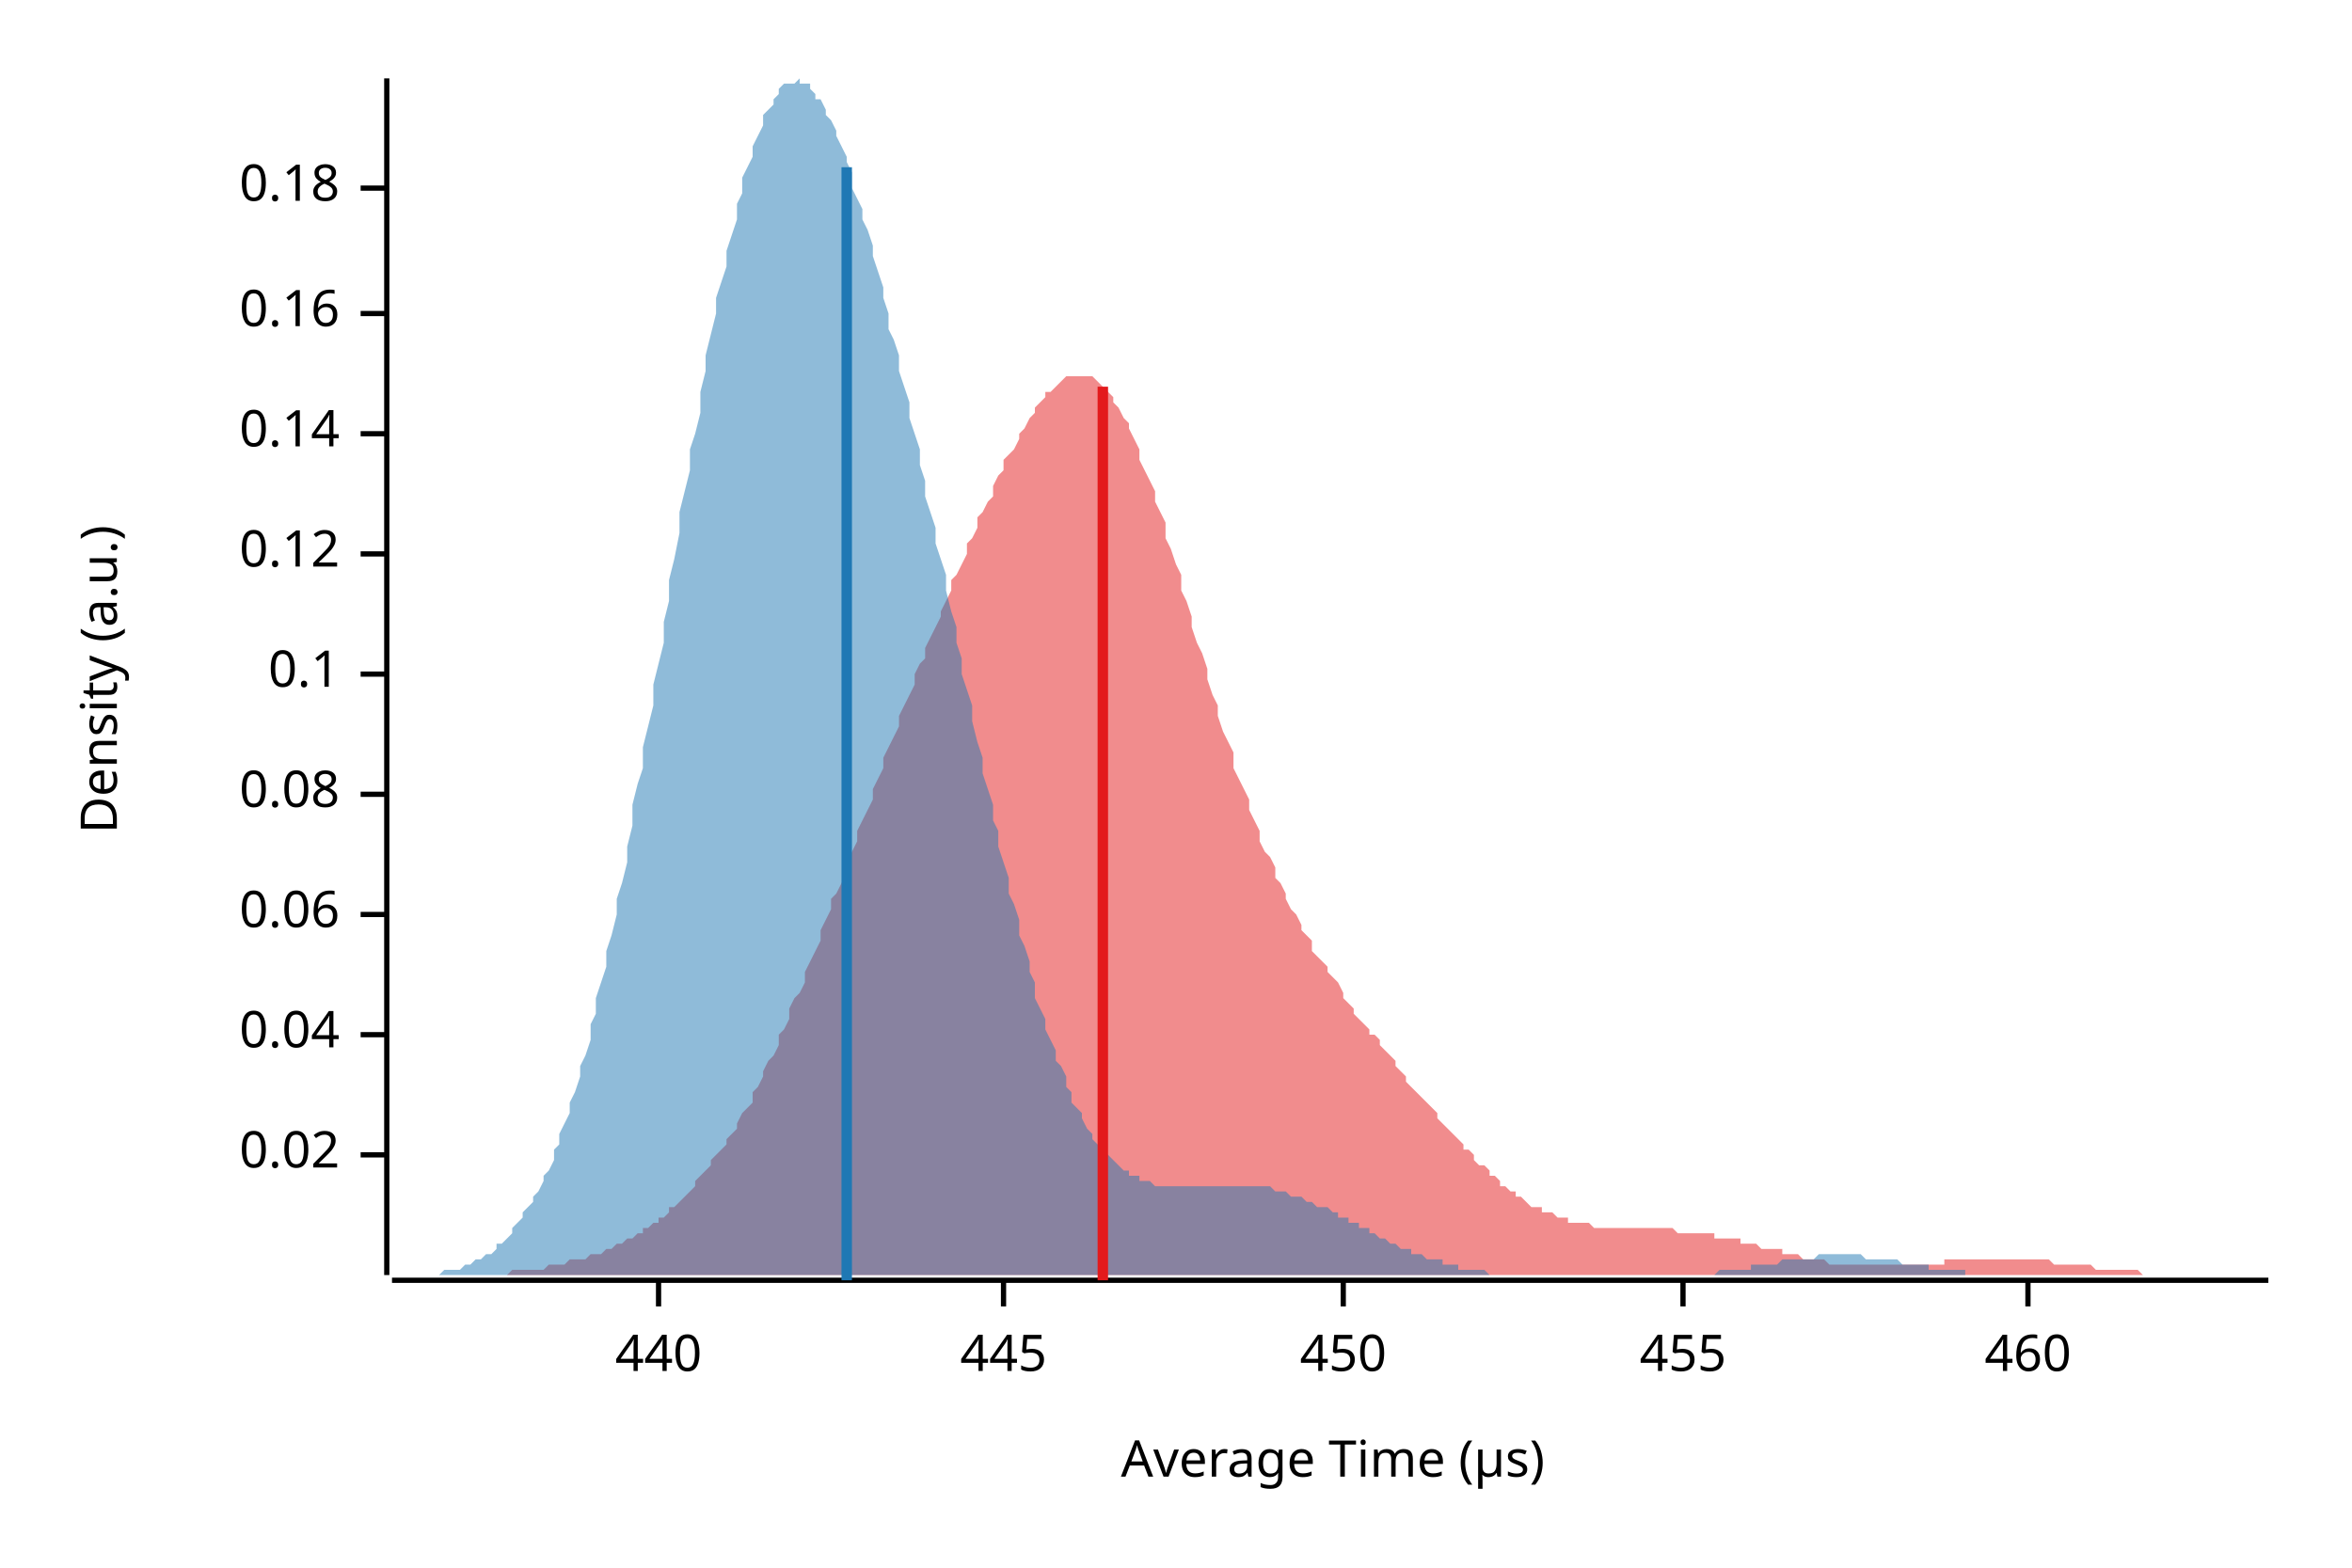
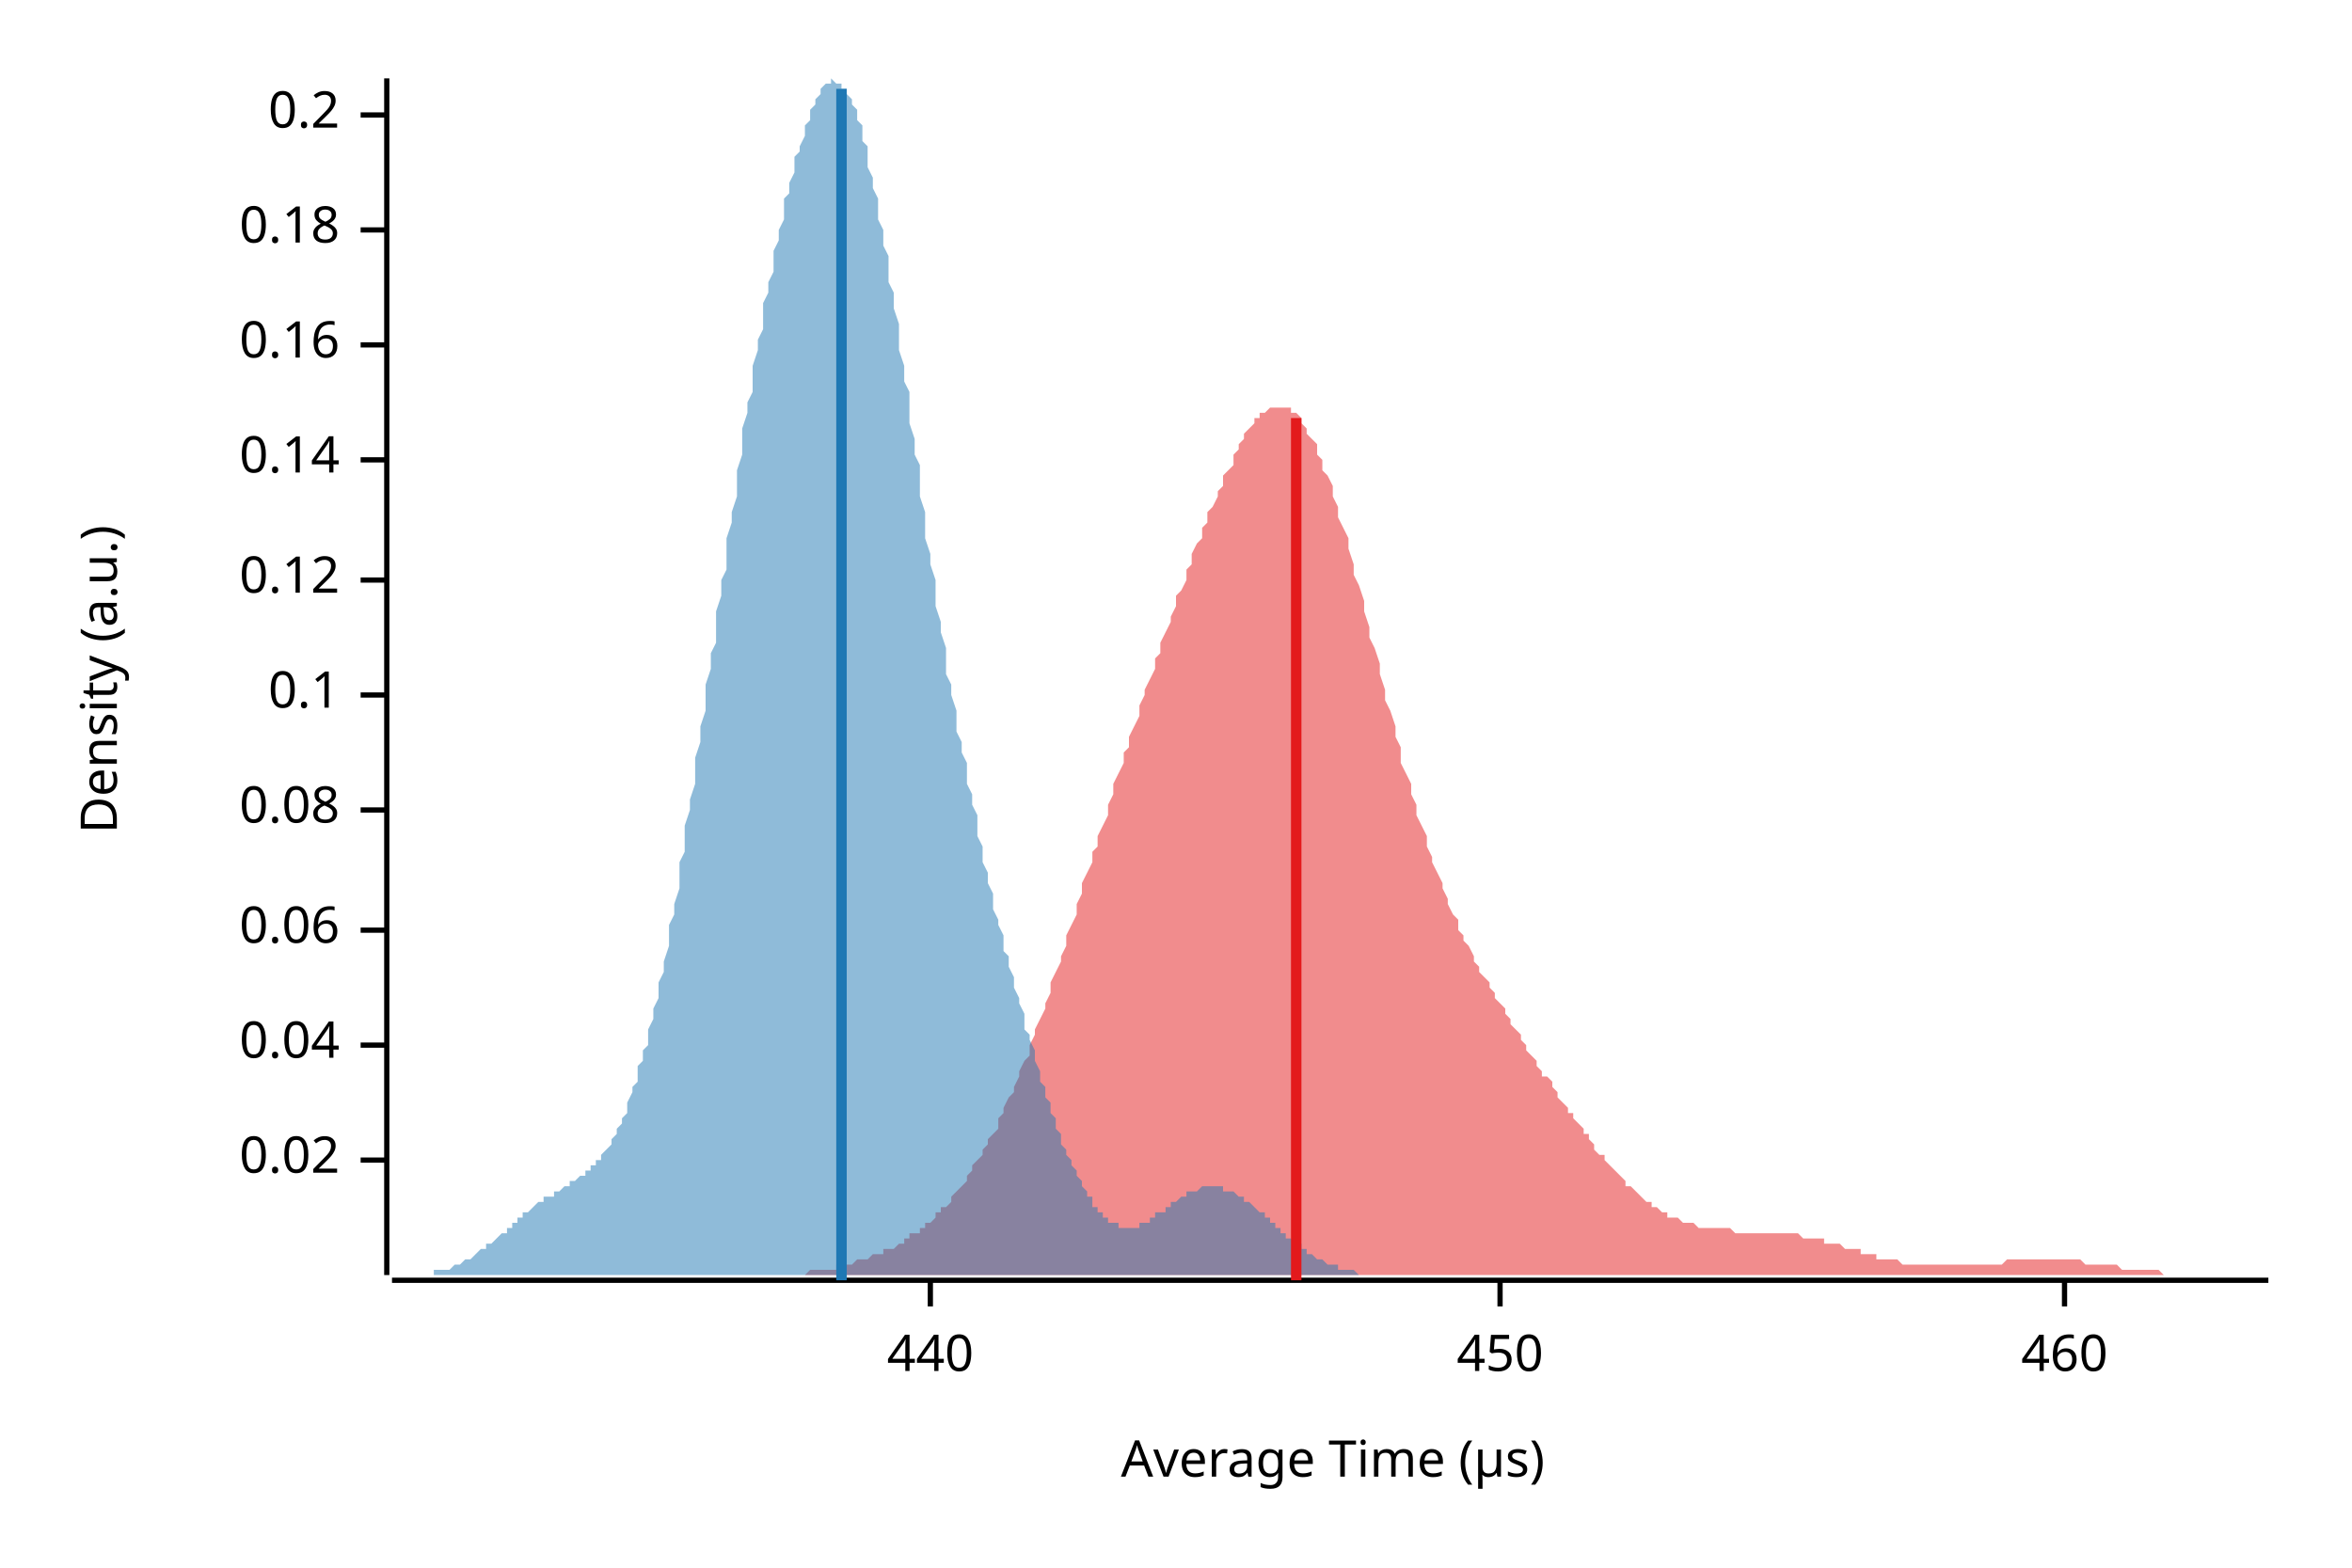
<svg xmlns="http://www.w3.org/2000/svg" width="450" height="300" viewBox="0 0 450 300">
  <text x="15" y="130" dy="0.76em" text-anchor="middle" font-family="sans-serif" font-size="9.677" opacity="1" fill="#000000" transform="rotate(270, 15, 130)">
Density (a.u.)
</text>
  <text x="255" y="285" dy="-0.5ex" text-anchor="middle" font-family="sans-serif" font-size="9.677" opacity="1" fill="#000000">
Average Time (µs)
</text>
  <polyline fill="none" opacity="1" stroke="#000000" stroke-width="1" points="74,15 74,244 " />
-   <text x="65" y="221" dy="0.5ex" text-anchor="end" font-family="sans-serif" font-size="9.677" opacity="1" fill="#000000">
+   <text x="65" y="222" dy="0.5ex" text-anchor="end" font-family="sans-serif" font-size="9.677" opacity="1" fill="#000000">
0.02
</text>
-   <polyline fill="none" opacity="1" stroke="#000000" stroke-width="1" points="69,221 74,221 " />
-   <text x="65" y="198" dy="0.5ex" text-anchor="end" font-family="sans-serif" font-size="9.677" opacity="1" fill="#000000">
+   <polyline fill="none" opacity="1" stroke="#000000" stroke-width="1" points="69,222 74,222 " />
+   <text x="65" y="200" dy="0.5ex" text-anchor="end" font-family="sans-serif" font-size="9.677" opacity="1" fill="#000000">
0.04
</text>
-   <polyline fill="none" opacity="1" stroke="#000000" stroke-width="1" points="69,198 74,198 " />
-   <text x="65" y="175" dy="0.5ex" text-anchor="end" font-family="sans-serif" font-size="9.677" opacity="1" fill="#000000">
+   <polyline fill="none" opacity="1" stroke="#000000" stroke-width="1" points="69,200 74,200 " />
+   <text x="65" y="178" dy="0.5ex" text-anchor="end" font-family="sans-serif" font-size="9.677" opacity="1" fill="#000000">
0.06
</text>
-   <polyline fill="none" opacity="1" stroke="#000000" stroke-width="1" points="69,175 74,175 " />
-   <text x="65" y="152" dy="0.5ex" text-anchor="end" font-family="sans-serif" font-size="9.677" opacity="1" fill="#000000">
+   <polyline fill="none" opacity="1" stroke="#000000" stroke-width="1" points="69,178 74,178 " />
+   <text x="65" y="155" dy="0.5ex" text-anchor="end" font-family="sans-serif" font-size="9.677" opacity="1" fill="#000000">
0.08
</text>
-   <polyline fill="none" opacity="1" stroke="#000000" stroke-width="1" points="69,152 74,152 " />
-   <text x="65" y="129" dy="0.5ex" text-anchor="end" font-family="sans-serif" font-size="9.677" opacity="1" fill="#000000">
+   <polyline fill="none" opacity="1" stroke="#000000" stroke-width="1" points="69,155 74,155 " />
+   <text x="65" y="133" dy="0.5ex" text-anchor="end" font-family="sans-serif" font-size="9.677" opacity="1" fill="#000000">
0.1
</text>
-   <polyline fill="none" opacity="1" stroke="#000000" stroke-width="1" points="69,129 74,129 " />
-   <text x="65" y="106" dy="0.5ex" text-anchor="end" font-family="sans-serif" font-size="9.677" opacity="1" fill="#000000">
+   <polyline fill="none" opacity="1" stroke="#000000" stroke-width="1" points="69,133 74,133 " />
+   <text x="65" y="111" dy="0.5ex" text-anchor="end" font-family="sans-serif" font-size="9.677" opacity="1" fill="#000000">
0.12
</text>
-   <polyline fill="none" opacity="1" stroke="#000000" stroke-width="1" points="69,106 74,106 " />
-   <text x="65" y="83" dy="0.5ex" text-anchor="end" font-family="sans-serif" font-size="9.677" opacity="1" fill="#000000">
+   <polyline fill="none" opacity="1" stroke="#000000" stroke-width="1" points="69,111 74,111 " />
+   <text x="65" y="88" dy="0.5ex" text-anchor="end" font-family="sans-serif" font-size="9.677" opacity="1" fill="#000000">
0.14
</text>
-   <polyline fill="none" opacity="1" stroke="#000000" stroke-width="1" points="69,83 74,83 " />
-   <text x="65" y="60" dy="0.5ex" text-anchor="end" font-family="sans-serif" font-size="9.677" opacity="1" fill="#000000">
+   <polyline fill="none" opacity="1" stroke="#000000" stroke-width="1" points="69,88 74,88 " />
+   <text x="65" y="66" dy="0.5ex" text-anchor="end" font-family="sans-serif" font-size="9.677" opacity="1" fill="#000000">
0.16
</text>
-   <polyline fill="none" opacity="1" stroke="#000000" stroke-width="1" points="69,60 74,60 " />
-   <text x="65" y="36" dy="0.5ex" text-anchor="end" font-family="sans-serif" font-size="9.677" opacity="1" fill="#000000">
+   <polyline fill="none" opacity="1" stroke="#000000" stroke-width="1" points="69,66 74,66 " />
+   <text x="65" y="44" dy="0.5ex" text-anchor="end" font-family="sans-serif" font-size="9.677" opacity="1" fill="#000000">
0.18
</text>
-   <polyline fill="none" opacity="1" stroke="#000000" stroke-width="1" points="69,36 74,36 " />
+   <polyline fill="none" opacity="1" stroke="#000000" stroke-width="1" points="69,44 74,44 " />
+   <text x="65" y="22" dy="0.5ex" text-anchor="end" font-family="sans-serif" font-size="9.677" opacity="1" fill="#000000">
+ 0.2
+ </text>
+   <polyline fill="none" opacity="1" stroke="#000000" stroke-width="1" points="69,22 74,22 " />
  <polyline fill="none" opacity="1" stroke="#000000" stroke-width="1" points="75,245 434,245 " />
-   <text x="126" y="255" dy="0.76em" text-anchor="middle" font-family="sans-serif" font-size="9.677" opacity="1" fill="#000000">
+   <text x="178" y="255" dy="0.76em" text-anchor="middle" font-family="sans-serif" font-size="9.677" opacity="1" fill="#000000">
440
</text>
-   <polyline fill="none" opacity="1" stroke="#000000" stroke-width="1" points="126,245 126,250 " />
-   <text x="192" y="255" dy="0.76em" text-anchor="middle" font-family="sans-serif" font-size="9.677" opacity="1" fill="#000000">
- 445
- </text>
-   <polyline fill="none" opacity="1" stroke="#000000" stroke-width="1" points="192,245 192,250 " />
-   <text x="257" y="255" dy="0.76em" text-anchor="middle" font-family="sans-serif" font-size="9.677" opacity="1" fill="#000000">
+   <polyline fill="none" opacity="1" stroke="#000000" stroke-width="1" points="178,245 178,250 " />
+   <text x="287" y="255" dy="0.76em" text-anchor="middle" font-family="sans-serif" font-size="9.677" opacity="1" fill="#000000">
450
</text>
-   <polyline fill="none" opacity="1" stroke="#000000" stroke-width="1" points="257,245 257,250 " />
-   <text x="322" y="255" dy="0.76em" text-anchor="middle" font-family="sans-serif" font-size="9.677" opacity="1" fill="#000000">
- 455
- </text>
-   <polyline fill="none" opacity="1" stroke="#000000" stroke-width="1" points="322,245 322,250 " />
-   <text x="388" y="255" dy="0.76em" text-anchor="middle" font-family="sans-serif" font-size="9.677" opacity="1" fill="#000000">
+   <polyline fill="none" opacity="1" stroke="#000000" stroke-width="1" points="287,245 287,250 " />
+   <text x="395" y="255" dy="0.76em" text-anchor="middle" font-family="sans-serif" font-size="9.677" opacity="1" fill="#000000">
460
</text>
-   <polyline fill="none" opacity="1" stroke="#000000" stroke-width="1" points="388,245 388,250 " />
-   <polygon opacity="0.5" fill="#E31A1C" points="75,244 75,244 76,244 77,244 77,244 78,244 79,244 80,244 80,244 81,244 82,244 82,244 83,244 84,244 85,244 85,244 86,244 87,244 87,244 88,244 89,244 90,244 90,244 91,244 92,244 92,244 93,244 94,244 95,244 95,244 96,244 97,244 98,243 98,243 99,243 100,243 100,243 101,243 102,243 103,243 103,243 104,243 105,242 105,242 106,242 107,242 108,242 108,242 109,241 110,241 110,241 111,241 112,241 113,240 113,240 114,240 115,240 116,239 116,239 117,239 118,238 118,238 119,238 120,237 121,237 121,237 122,236 123,236 123,235 124,235 125,234 126,234 126,233 127,233 128,232 128,231 129,231 130,230 131,229 131,229 132,228 133,227 133,226 134,225 135,224 136,223 136,222 137,221 138,220 139,219 139,218 140,217 141,216 141,215 142,213 143,212 144,211 144,209 145,208 146,206 146,205 147,203 148,202 149,200 149,198 150,197 151,195 151,193 152,191 153,190 154,188 154,186 155,184 156,182 157,180 157,178 158,176 159,174 159,172 160,171 161,169 162,167 162,165 163,163 164,161 164,159 165,157 166,155 167,153 167,151 168,149 169,147 169,145 170,143 171,141 172,139 172,137 173,135 174,133 175,131 175,129 176,127 177,126 177,124 178,122 179,120 180,118 180,117 181,115 182,113 182,111 183,110 184,108 185,106 185,104 186,103 187,101 187,99 188,98 189,96 190,95 190,93 191,91 192,90 192,88 193,87 194,86 195,84 195,83 196,82 197,80 198,79 198,78 199,77 200,76 200,75 201,75 202,74 203,73 203,73 204,72 205,72 205,72 206,72 207,72 208,72 208,72 209,72 210,73 210,73 211,74 212,75 213,76 213,77 214,78 215,80 216,81 216,82 217,84 218,86 218,88 219,90 220,92 221,94 221,96 222,98 223,100 223,103 224,105 225,108 226,110 226,113 227,115 228,118 228,120 229,123 230,125 231,128 231,130 232,133 233,135 233,137 234,140 235,142 236,144 236,147 237,149 238,151 239,153 239,155 240,157 241,159 241,161 242,163 243,164 244,166 244,168 245,169 246,171 246,172 247,174 248,175 249,177 249,178 250,179 251,180 251,182 252,183 253,184 254,185 254,186 255,187 256,188 257,190 257,191 258,192 259,193 259,194 260,195 261,196 262,197 262,198 263,198 264,199 264,200 265,201 266,202 267,203 267,204 268,205 269,206 269,207 270,208 271,209 272,210 272,210 273,211 274,212 275,213 275,214 276,215 277,216 277,216 278,217 279,218 280,219 280,220 281,220 282,221 282,222 283,223 284,223 285,224 285,225 286,225 287,226 287,227 288,227 289,228 290,228 290,229 291,229 292,230 292,230 293,231 294,231 295,231 295,232 296,232 297,232 298,233 298,233 299,233 300,233 300,234 301,234 302,234 303,234 303,234 304,234 305,235 305,235 306,235 307,235 308,235 308,235 309,235 310,235 310,235 311,235 312,235 313,235 313,235 314,235 315,235 316,235 316,235 317,235 318,235 318,235 319,235 320,235 321,236 321,236 322,236 323,236 323,236 324,236 325,236 326,236 326,236 327,236 328,236 328,237 329,237 330,237 331,237 331,237 332,237 333,237 333,238 334,238 335,238 336,238 336,238 337,239 338,239 339,239 339,239 340,239 341,239 341,240 342,240 343,240 344,240 344,240 345,241 346,241 346,241 347,241 348,241 349,241 349,241 350,242 351,242 351,242 352,242 353,242 354,242 354,242 355,242 356,242 357,242 357,242 358,242 359,242 359,242 360,242 361,242 362,242 362,242 363,242 364,242 364,242 365,242 366,242 367,242 367,242 368,242 369,242 369,242 370,242 371,242 372,242 372,241 373,241 374,241 375,241 375,241 376,241 377,241 377,241 378,241 379,241 380,241 380,241 381,241 382,241 382,241 383,241 384,241 385,241 385,241 386,241 387,241 387,241 388,241 389,241 390,241 390,241 391,241 392,241 392,241 393,242 394,242 395,242 395,242 396,242 397,242 398,242 398,242 399,242 400,242 400,242 401,243 402,243 403,243 403,243 404,243 405,243 405,243 406,243 407,243 408,243 408,243 409,243 410,244 410,244 411,244 412,244 413,244 413,244 414,244 415,244 416,244 416,244 417,244 418,244 418,244 419,244 420,244 421,244 421,244 422,244 423,244 423,244 424,244 425,244 426,244 426,244 427,244 428,244 428,244 429,244 430,244 431,244 431,244 432,244 433,244 434,244 434,244 75,244 " />
-   <polygon opacity="0.5" fill="#1F78B4" points="76,244 77,244 77,244 78,244 79,244 79,244 80,244 81,244 81,244 82,244 83,244 83,244 84,244 84,244 85,243 86,243 86,243 87,243 88,243 88,243 89,242 90,242 90,242 91,241 91,241 92,241 93,240 93,240 94,240 95,239 95,238 96,238 97,237 97,237 98,236 98,235 99,234 100,233 100,232 101,231 102,230 102,229 103,228 104,226 104,225 105,224 106,222 106,220 107,219 107,217 108,215 109,213 109,211 110,209 111,206 111,204 112,202 113,199 113,196 114,194 114,191 115,188 116,185 116,182 117,179 118,175 118,172 119,169 120,165 120,162 121,158 121,154 122,150 123,147 123,143 124,139 125,135 125,131 126,127 127,123 127,119 128,115 128,111 129,107 130,102 130,98 131,94 132,90 132,86 133,83 134,79 134,75 135,71 135,68 136,64 137,60 137,57 138,54 139,51 139,48 140,45 141,42 141,39 142,37 142,34 143,32 144,30 144,28 145,26 146,24 146,22 147,21 148,20 148,19 149,18 149,17 150,16 151,16 151,16 152,16 153,15 153,16 154,16 155,16 155,17 156,18 156,19 157,19 158,21 158,22 159,23 160,25 160,26 161,28 162,30 162,31 163,33 163,36 164,38 165,40 165,42 166,44 167,47 167,49 168,52 169,55 169,57 170,60 170,63 171,65 172,68 172,71 173,74 174,77 174,80 175,83 176,86 176,89 177,92 177,95 178,98 179,101 179,104 180,107 181,110 181,113 182,117 183,120 183,123 184,126 184,129 185,132 186,135 186,138 187,142 188,145 188,148 189,151 190,154 190,157 191,159 191,162 192,165 193,168 193,171 194,173 195,176 195,179 196,181 197,184 197,186 198,188 198,191 199,193 200,195 200,197 201,199 202,201 202,203 203,204 204,206 204,208 205,209 205,211 206,212 207,213 207,214 208,216 209,217 209,218 210,219 211,219 211,220 212,221 213,222 213,222 214,223 214,223 215,224 216,224 216,225 217,225 218,225 218,226 219,226 220,226 220,226 221,227 221,227 222,227 223,227 223,227 224,227 225,227 225,227 226,227 227,227 227,227 228,227 228,227 229,227 230,227 230,227 231,227 232,227 232,227 233,227 234,227 234,227 235,227 235,227 236,227 237,227 237,227 238,227 239,227 239,227 240,227 241,227 241,227 242,227 242,227 243,227 244,228 244,228 245,228 246,228 246,228 247,229 248,229 248,229 249,229 249,229 250,230 251,230 251,230 252,231 253,231 253,231 254,231 255,232 255,232 256,232 256,233 257,233 258,233 258,234 259,234 260,234 260,235 261,235 262,235 262,236 263,236 263,236 264,237 265,237 265,237 266,238 267,238 267,238 268,239 269,239 269,239 270,239 270,240 271,240 272,240 272,240 273,241 274,241 274,241 275,241 276,241 276,242 277,242 277,242 278,242 279,242 279,243 280,243 281,243 281,243 282,243 283,243 283,243 284,243 284,243 285,244 286,244 286,244 287,244 288,244 288,244 289,244 290,244 290,244 291,244 291,244 292,244 293,244 293,244 294,244 295,244 295,244 296,244 297,244 297,244 298,244 298,244 299,244 300,244 300,244 301,244 302,244 302,244 303,244 304,244 304,244 305,244 305,244 306,244 307,244 307,244 308,244 309,244 309,244 310,244 311,244 311,244 312,244 312,244 313,244 314,244 314,244 315,244 316,244 316,244 317,244 318,244 318,244 319,244 319,244 320,244 321,244 321,244 322,244 323,244 323,244 324,244 325,244 325,244 326,244 327,244 327,244 328,244 328,244 329,243 330,243 330,243 331,243 332,243 332,243 333,243 334,243 334,243 335,243 335,242 336,242 337,242 337,242 338,242 339,242 339,242 340,242 341,241 341,241 342,241 342,241 343,241 344,241 344,241 345,241 346,241 346,241 347,241 348,240 348,240 349,240 349,240 350,240 351,240 351,240 352,240 353,240 353,240 354,240 355,240 355,240 356,240 356,240 357,241 358,241 358,241 359,241 360,241 360,241 361,241 362,241 362,241 363,241 363,241 364,242 365,242 365,242 366,242 367,242 367,242 368,242 369,242 369,243 370,243 370,243 371,243 372,243 372,243 373,243 374,243 374,243 375,243 376,243 376,244 377,244 377,244 378,244 379,244 379,244 380,244 381,244 381,244 382,244 383,244 383,244 384,244 384,244 385,244 386,244 386,244 387,244 388,244 388,244 389,244 390,244 390,244 391,244 391,244 392,244 393,244 393,244 394,244 394,244 76,244 " />
-   <polyline fill="none" opacity="1" stroke="#E31A1C" stroke-width="2" points="211,245 211,74 " />
-   <polyline fill="none" opacity="1" stroke="#1F78B4" stroke-width="2" points="162,245 162,32 " />
+   <polyline fill="none" opacity="1" stroke="#000000" stroke-width="1" points="395,245 395,250 " />
+   <polygon opacity="0.5" fill="#E31A1C" points="135,244 136,244 136,244 137,244 137,244 138,244 139,244 139,244 140,244 140,244 141,244 142,244 142,244 143,244 143,244 144,244 145,244 145,244 146,244 146,244 147,244 148,244 148,244 149,244 149,244 150,244 151,244 151,244 152,244 152,244 153,244 154,244 154,244 155,243 155,243 156,243 157,243 157,243 158,243 158,243 159,243 160,243 160,242 161,242 161,242 162,242 163,242 163,242 164,241 164,241 165,241 166,241 166,241 167,240 167,240 168,240 169,240 169,239 170,239 170,239 171,239 172,238 172,238 173,238 173,237 174,237 174,236 175,236 176,236 176,235 177,235 177,234 178,234 179,233 179,232 180,232 180,231 181,231 182,230 182,229 183,228 183,228 184,227 185,226 185,225 186,224 186,223 187,222 188,221 188,220 189,219 189,218 190,217 191,216 191,214 192,213 192,212 193,210 194,209 194,208 195,206 195,205 196,203 197,202 197,200 198,198 198,197 199,195 200,193 200,192 201,190 201,188 202,186 203,184 203,183 204,181 204,179 205,177 206,175 206,173 207,171 207,169 208,167 209,165 209,163 210,162 210,160 211,158 212,156 212,154 213,152 213,150 214,148 215,146 215,144 216,143 216,141 217,139 218,137 218,135 219,133 219,132 220,130 221,128 221,126 222,125 222,123 223,121 224,119 224,118 225,116 225,114 226,113 227,111 227,109 228,108 228,106 229,104 230,103 230,101 231,100 231,98 232,97 233,95 233,94 234,93 234,91 235,90 236,89 236,87 237,86 237,85 238,84 238,83 239,82 240,81 240,80 241,80 241,79 242,79 243,78 243,78 244,78 244,78 245,78 246,78 246,78 247,78 247,79 248,79 249,80 249,81 250,82 250,83 251,84 252,85 252,87 253,88 253,90 254,91 255,93 255,95 256,97 256,99 257,101 258,103 258,105 259,108 259,110 260,112 261,115 261,117 262,120 262,122 263,124 264,127 264,129 265,132 265,134 266,136 267,139 267,141 268,143 268,146 269,148 270,150 270,152 271,154 271,156 272,158 273,160 273,162 274,164 274,165 275,167 276,169 276,170 277,172 277,173 278,175 279,176 279,178 280,179 280,180 281,181 282,183 282,184 283,185 283,186 284,187 285,188 285,189 286,190 286,191 287,192 288,193 288,194 289,195 289,196 290,197 291,198 291,199 292,200 292,201 293,202 294,203 294,204 295,205 295,206 296,206 297,207 297,208 298,209 298,210 299,211 300,212 300,213 301,213 301,214 302,215 303,216 303,217 304,217 304,218 305,219 305,220 306,221 307,221 307,222 308,223 308,223 309,224 310,225 310,225 311,226 311,227 312,227 313,228 313,228 314,229 314,229 315,230 316,230 316,231 317,231 317,231 318,232 319,232 319,233 320,233 320,233 321,233 322,234 322,234 323,234 323,234 324,234 325,235 325,235 326,235 326,235 327,235 328,235 328,235 329,235 329,235 330,235 331,235 331,235 332,236 332,236 333,236 334,236 334,236 335,236 335,236 336,236 337,236 337,236 338,236 338,236 339,236 340,236 340,236 341,236 341,236 342,236 343,236 343,236 344,236 344,236 345,237 346,237 346,237 347,237 347,237 348,237 349,237 349,238 350,238 350,238 351,238 352,238 352,238 353,239 353,239 354,239 355,239 355,239 356,239 356,240 357,240 358,240 358,240 359,240 359,241 360,241 361,241 361,241 362,241 362,241 363,241 364,242 364,242 365,242 365,242 366,242 367,242 367,242 368,242 368,242 369,242 369,242 370,242 371,242 371,242 372,242 372,242 373,242 374,242 374,242 375,242 375,242 376,242 377,242 377,242 378,242 378,242 379,242 380,242 380,242 381,242 381,242 382,242 383,242 383,242 384,241 384,241 385,241 386,241 386,241 387,241 387,241 388,241 389,241 389,241 390,241 390,241 391,241 392,241 392,241 393,241 393,241 394,241 395,241 395,241 396,241 396,241 397,241 398,241 398,241 399,242 399,242 400,242 401,242 401,242 402,242 402,242 403,242 404,242 404,242 405,242 405,242 406,243 407,243 407,243 408,243 408,243 409,243 410,243 410,243 411,243 411,243 412,243 413,243 413,243 414,244 414,244 415,244 416,244 416,244 417,244 417,244 418,244 419,244 419,244 420,244 420,244 421,244 422,244 422,244 423,244 423,244 424,244 425,244 425,244 426,244 426,244 427,244 428,244 428,244 429,244 429,244 430,244 431,244 431,244 432,244 432,244 433,244 434,244 434,244 135,244 " />
+   <polygon opacity="0.5" fill="#1F78B4" points="75,244 75,244 75,244 76,244 76,244 76,244 77,244 77,244 78,244 78,244 78,244 79,244 79,244 80,244 80,244 80,244 81,244 81,244 82,244 82,244 82,244 83,244 83,243 84,243 84,243 84,243 85,243 85,243 86,243 86,243 86,243 87,242 87,242 87,242 88,242 88,242 89,241 89,241 89,241 90,241 90,241 91,240 91,240 91,240 92,239 92,239 93,239 93,239 93,238 94,238 94,238 95,237 95,237 95,237 96,236 96,236 97,236 97,235 97,235 98,235 98,234 98,234 99,234 99,233 100,233 100,233 100,232 101,232 101,232 102,231 102,231 102,231 103,230 103,230 104,230 104,230 104,229 105,229 105,229 106,229 106,228 106,228 107,228 107,228 108,227 108,227 108,227 109,227 109,226 109,226 110,226 110,226 111,225 111,225 111,225 112,225 112,224 113,224 113,224 113,223 114,223 114,222 115,222 115,221 115,221 116,220 116,220 117,219 117,219 117,218 118,217 118,216 119,215 119,215 119,214 120,213 120,212 120,211 121,209 121,208 122,207 122,206 122,204 123,203 123,201 124,200 124,198 124,197 125,195 125,193 126,191 126,190 126,188 127,186 127,184 128,181 128,179 128,177 129,175 129,173 130,170 130,168 130,165 131,163 131,160 131,158 132,155 132,153 133,150 133,147 133,145 134,142 134,139 135,136 135,134 135,131 136,128 136,125 137,123 137,120 137,117 138,114 138,111 139,109 139,106 139,103 140,100 140,98 141,95 141,92 141,90 142,87 142,85 142,82 143,79 143,77 144,75 144,72 144,70 145,67 145,65 146,63 146,60 146,58 147,56 147,54 148,52 148,50 148,48 149,46 149,44 150,42 150,40 150,38 151,37 151,35 152,33 152,32 152,30 153,29 153,28 154,26 154,25 154,24 155,23 155,22 155,21 156,20 156,19 157,18 157,17 157,17 158,16 158,16 159,16 159,16 159,15 160,16 160,16 161,16 161,16 161,17 162,17 162,18 163,19 163,19 163,20 164,21 164,23 165,24 165,25 165,27 166,28 166,30 166,32 167,34 167,36 168,38 168,40 168,42 169,44 169,47 170,49 170,51 170,54 171,56 171,59 172,62 172,64 172,67 173,70 173,73 174,75 174,78 174,81 175,84 175,87 176,89 176,92 176,95 177,98 177,100 177,103 178,106 178,108 179,111 179,114 179,116 180,119 180,121 181,124 181,126 181,129 182,131 182,133 183,136 183,138 183,140 184,142 184,144 185,146 185,148 185,150 186,152 186,154 187,156 187,158 187,160 188,162 188,164 188,165 189,167 189,169 190,171 190,172 190,174 191,176 191,177 192,179 192,180 192,182 193,183 193,185 194,187 194,188 194,189 195,191 195,192 196,194 196,195 196,197 197,198 197,199 198,201 198,202 198,203 199,205 199,206 199,207 200,208 200,210 201,211 201,212 201,213 202,214 202,216 203,217 203,218 203,219 204,220 204,221 205,222 205,223 205,223 206,224 206,225 207,226 207,227 207,227 208,228 208,229 209,229 209,230 209,231 210,231 210,232 210,232 211,232 211,233 212,233 212,234 212,234 213,234 213,234 214,234 214,235 214,235 215,235 215,235 216,235 216,235 216,235 217,235 217,235 218,235 218,234 218,234 219,234 219,234 220,234 220,234 220,233 221,233 221,233 221,232 222,232 222,232 223,232 223,231 223,231 224,231 224,230 225,230 225,230 225,230 226,229 226,229 227,229 227,229 227,228 228,228 228,228 229,228 229,228 229,228 230,227 230,227 231,227 231,227 231,227 232,227 232,227 233,227 233,227 233,227 234,227 234,227 234,228 235,228 235,228 236,228 236,228 236,228 237,229 237,229 238,229 238,229 238,230 239,230 239,230 240,231 240,231 240,231 241,232 241,232 242,232 242,233 242,233 243,233 243,234 244,234 244,234 244,235 245,235 245,235 245,236 246,236 246,237 247,237 247,237 247,237 248,238 248,238 249,238 249,239 249,239 250,239 250,240 251,240 251,240 251,240 252,241 252,241 253,241 253,241 253,241 254,242 254,242 255,242 255,242 255,242 256,242 256,243 256,243 257,243 257,243 258,243 258,243 258,243 259,243 259,243 260,244 260,244 260,244 261,244 261,244 262,244 262,244 262,244 263,244 263,244 264,244 264,244 264,244 265,244 265,244 266,244 266,244 266,244 267,244 267,244 267,244 268,244 268,244 269,244 269,244 269,244 270,244 270,244 271,244 271,244 75,244 " />
+   <polyline fill="none" opacity="1" stroke="#E31A1C" stroke-width="2" points="248,245 248,80 " />
+   <polyline fill="none" opacity="1" stroke="#1F78B4" stroke-width="2" points="161,245 161,17 " />
</svg>
